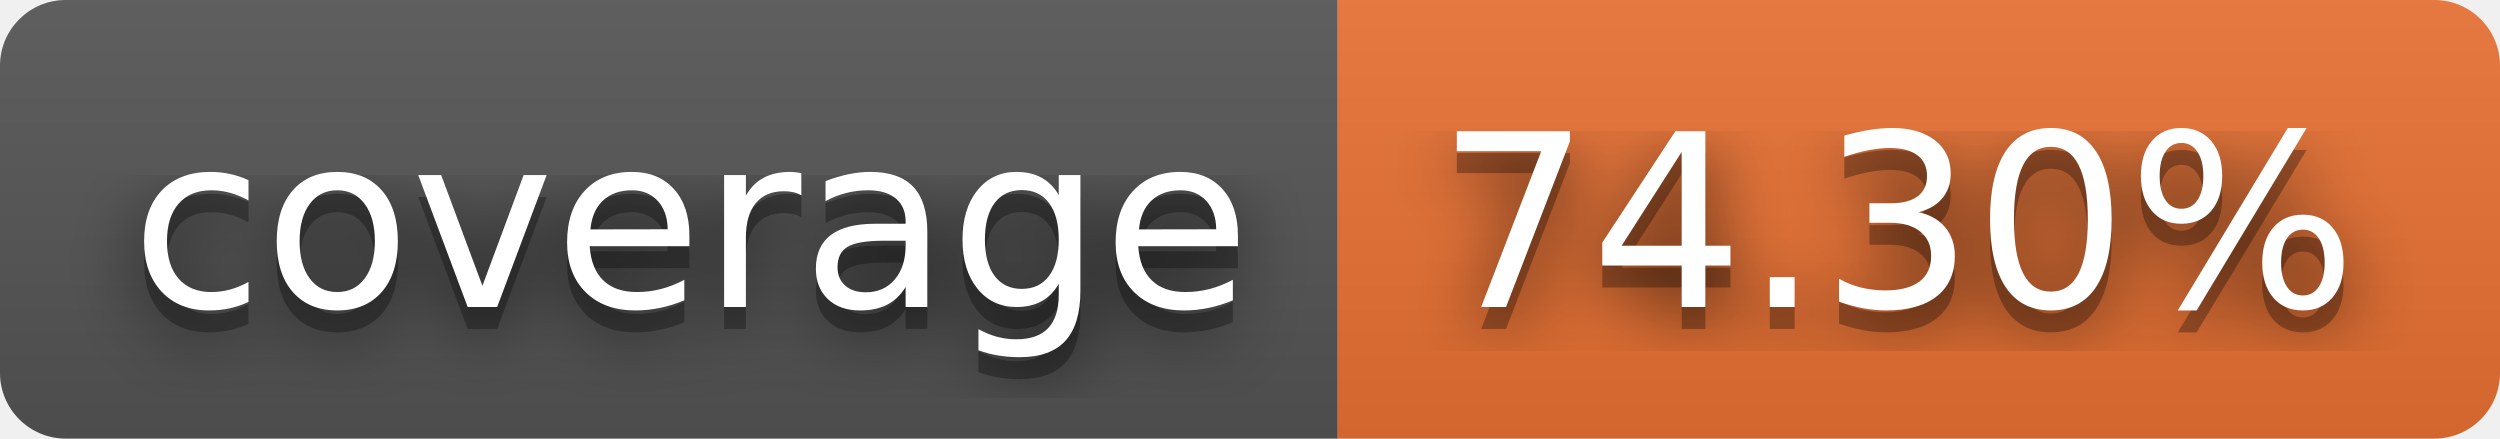
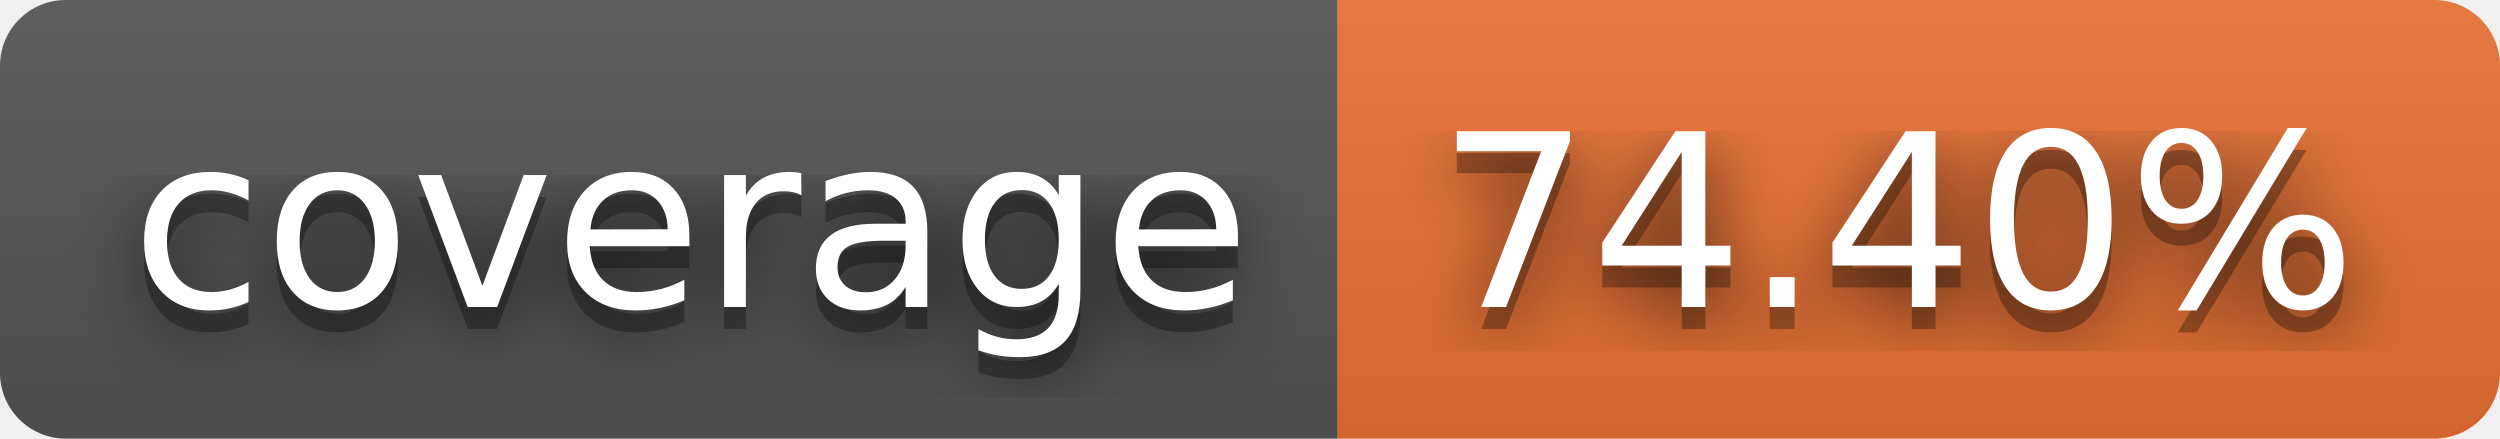
- <svg xmlns="http://www.w3.org/2000/svg" width="114" height="20" role="img" aria-label="coverage: 74.30%">
+ <svg xmlns="http://www.w3.org/2000/svg" width="114" height="20" role="img" aria-label="coverage: 74.40%">
  <filter id="blur">
    <feGaussianBlur stdDeviation="16" />
  </filter>
  <linearGradient id="s" x2="0" y2="100%">
    <stop offset="0" stop-color="#bbb" stop-opacity=".1" />
    <stop offset="1" stop-opacity=".1" />
  </linearGradient>
  <clipPath id="r">
    <rect width="114" height="20" rx="3" />
  </clipPath>
  <g clip-path="url(#r)">
    <rect width="61" height="20" fill="#555" />
    <rect x="61" width="53" height="20" fill="#ea7233" />
    <rect width="114" height="20" fill="url(#s)" />
  </g>
  <g fill="#fff" text-anchor="middle" font-family="Verdana,Geneva,DejaVu Sans,sans-serif" text-rendering="geometricPrecision" font-size="110">
    <g transform="scale(.1)">
      <g aria-hidden="true" fill="#010101">
        <text x="315" y="150" fill-opacity=".8" filter="url(#blur)" textLength="510">coverage</text>
        <text x="315" y="150" fill-opacity=".3" textLength="510">coverage</text>
      </g>
      <text x="315" y="140" textLength="510">coverage</text>
    </g>
    <g transform="scale(.1)">
      <g aria-hidden="true" fill="#010101">
-         <text x="865" y="150" fill-opacity=".8" filter="url(#blur)" textLength="430">74.30%</text>
-         <text x="865" y="150" fill-opacity=".3" textLength="430">74.30%</text>
+         <text x="865" y="150" fill-opacity=".8" filter="url(#blur)" textLength="430">74.40%</text>
+         <text x="865" y="150" fill-opacity=".3" textLength="430">74.40%</text>
      </g>
-       <text x="865" y="140" textLength="430">74.30%</text>
+       <text x="865" y="140" textLength="430">74.40%</text>
    </g>
  </g>
</svg>
